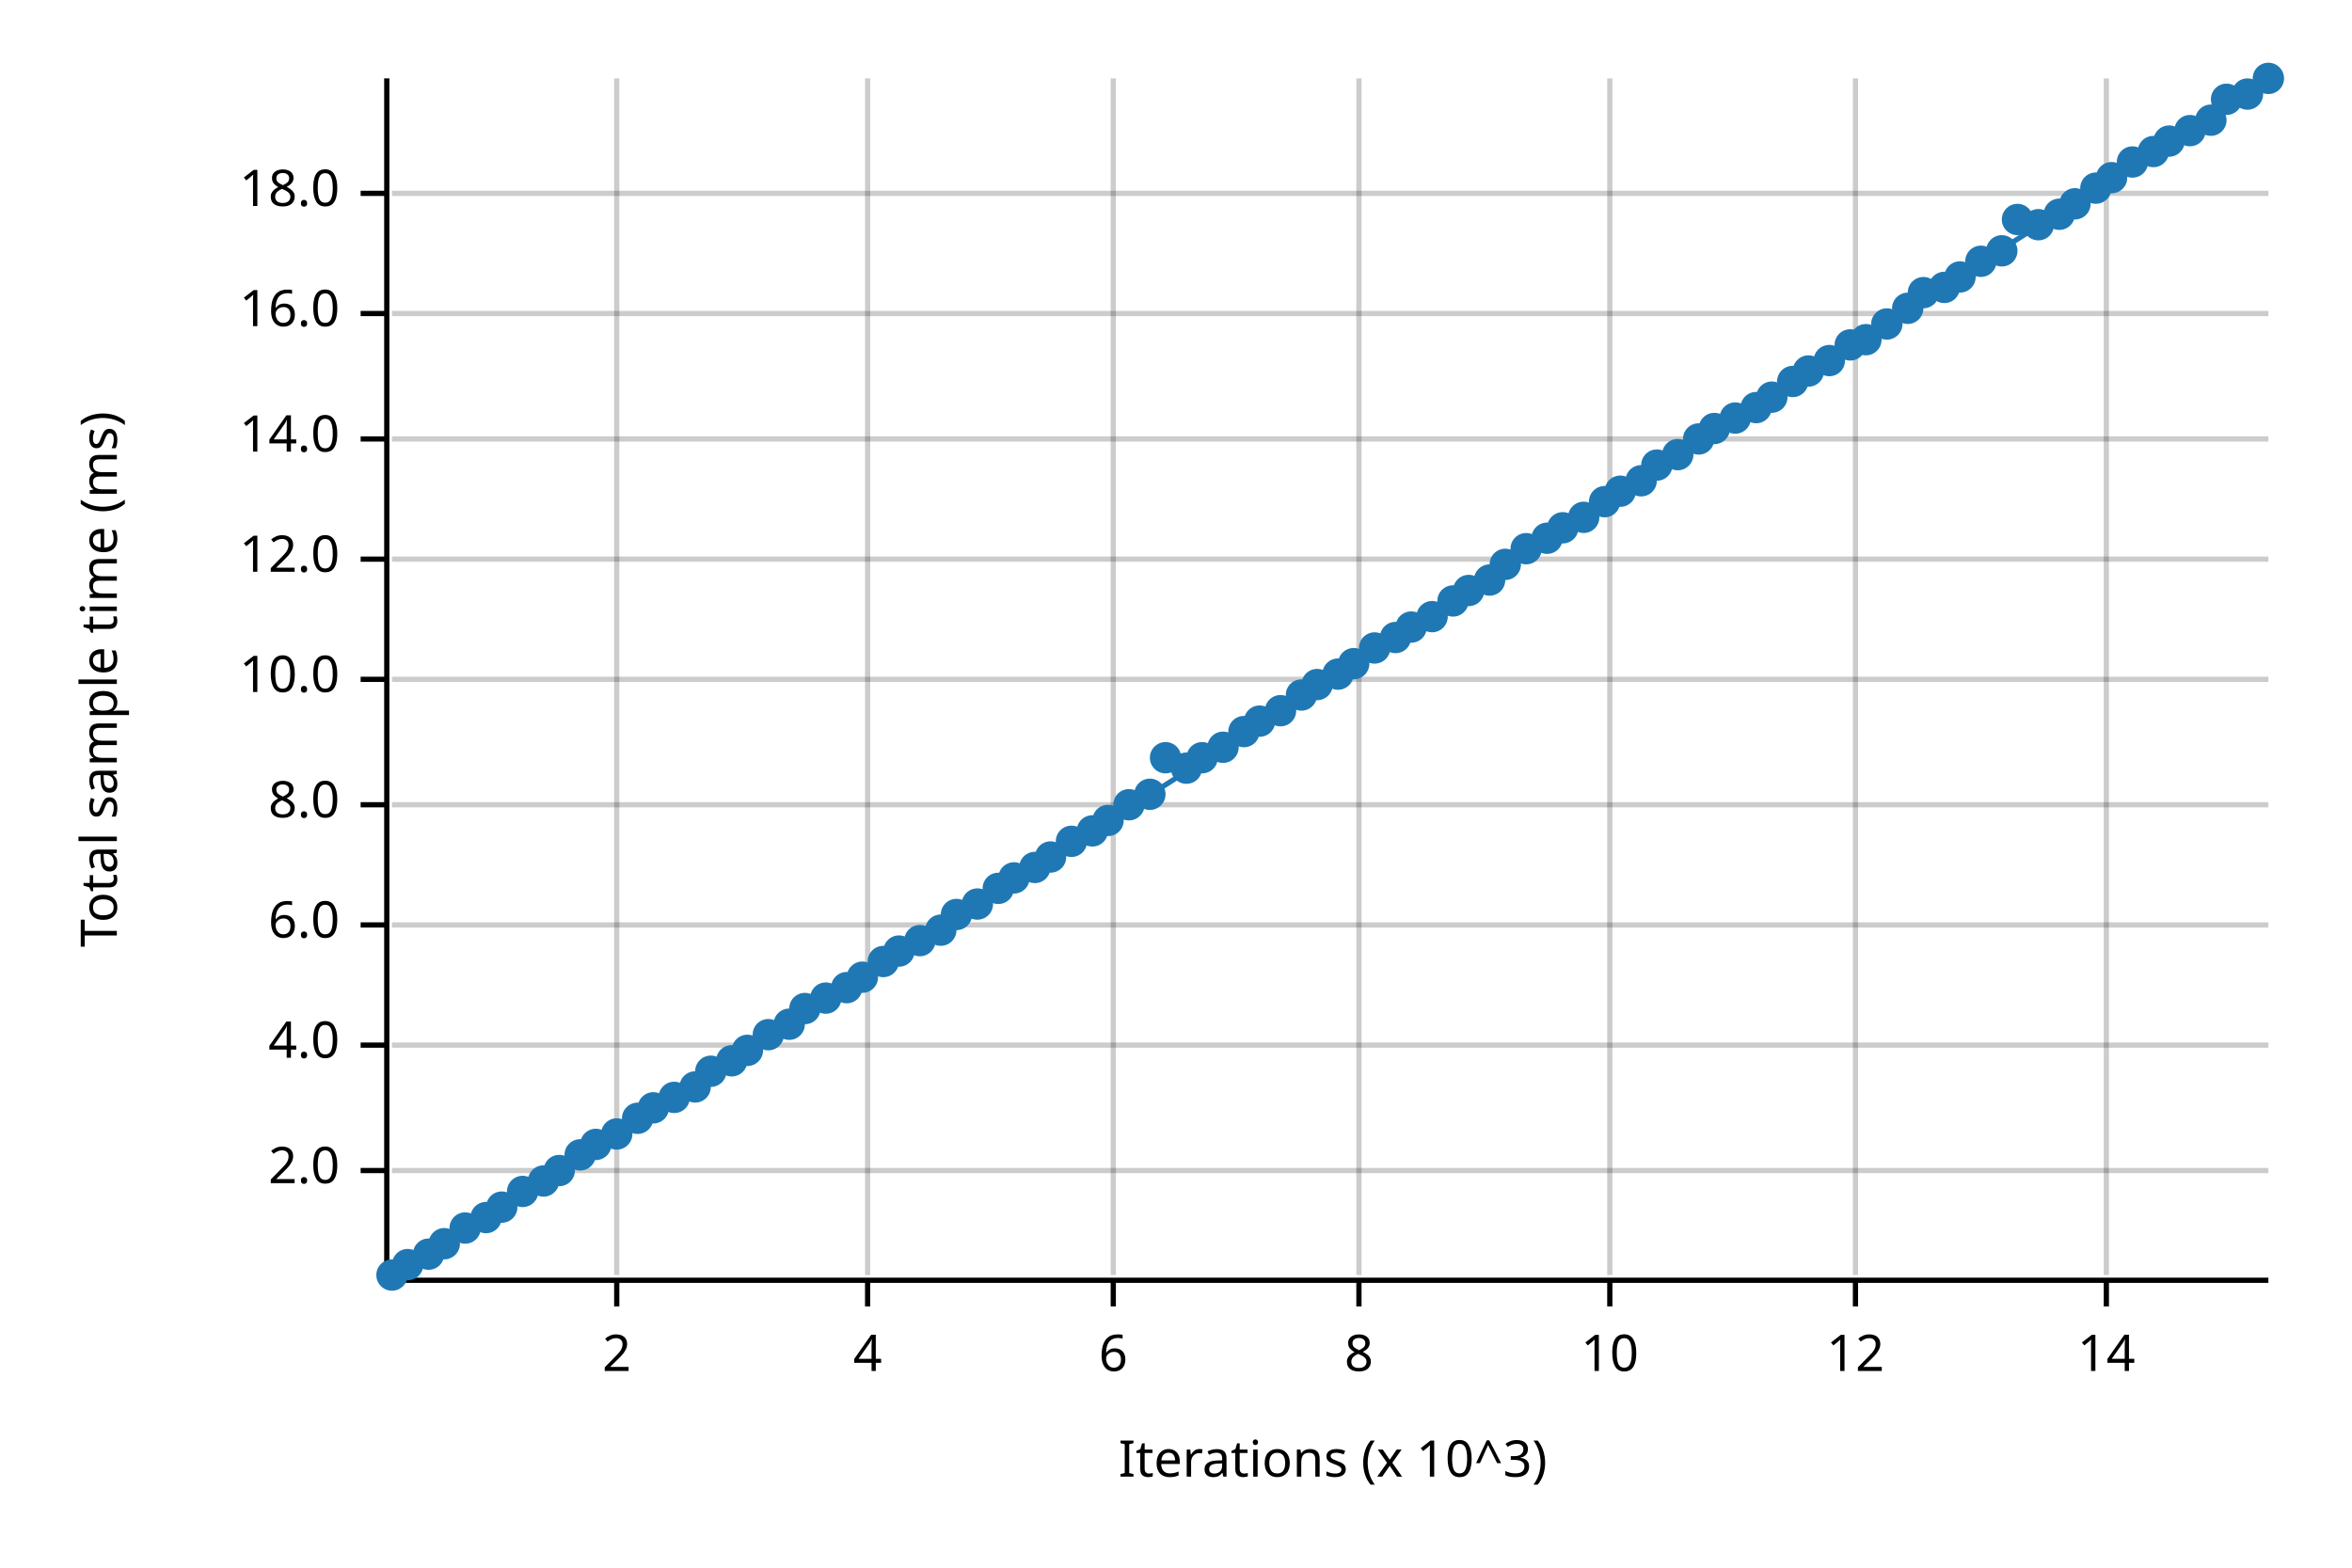
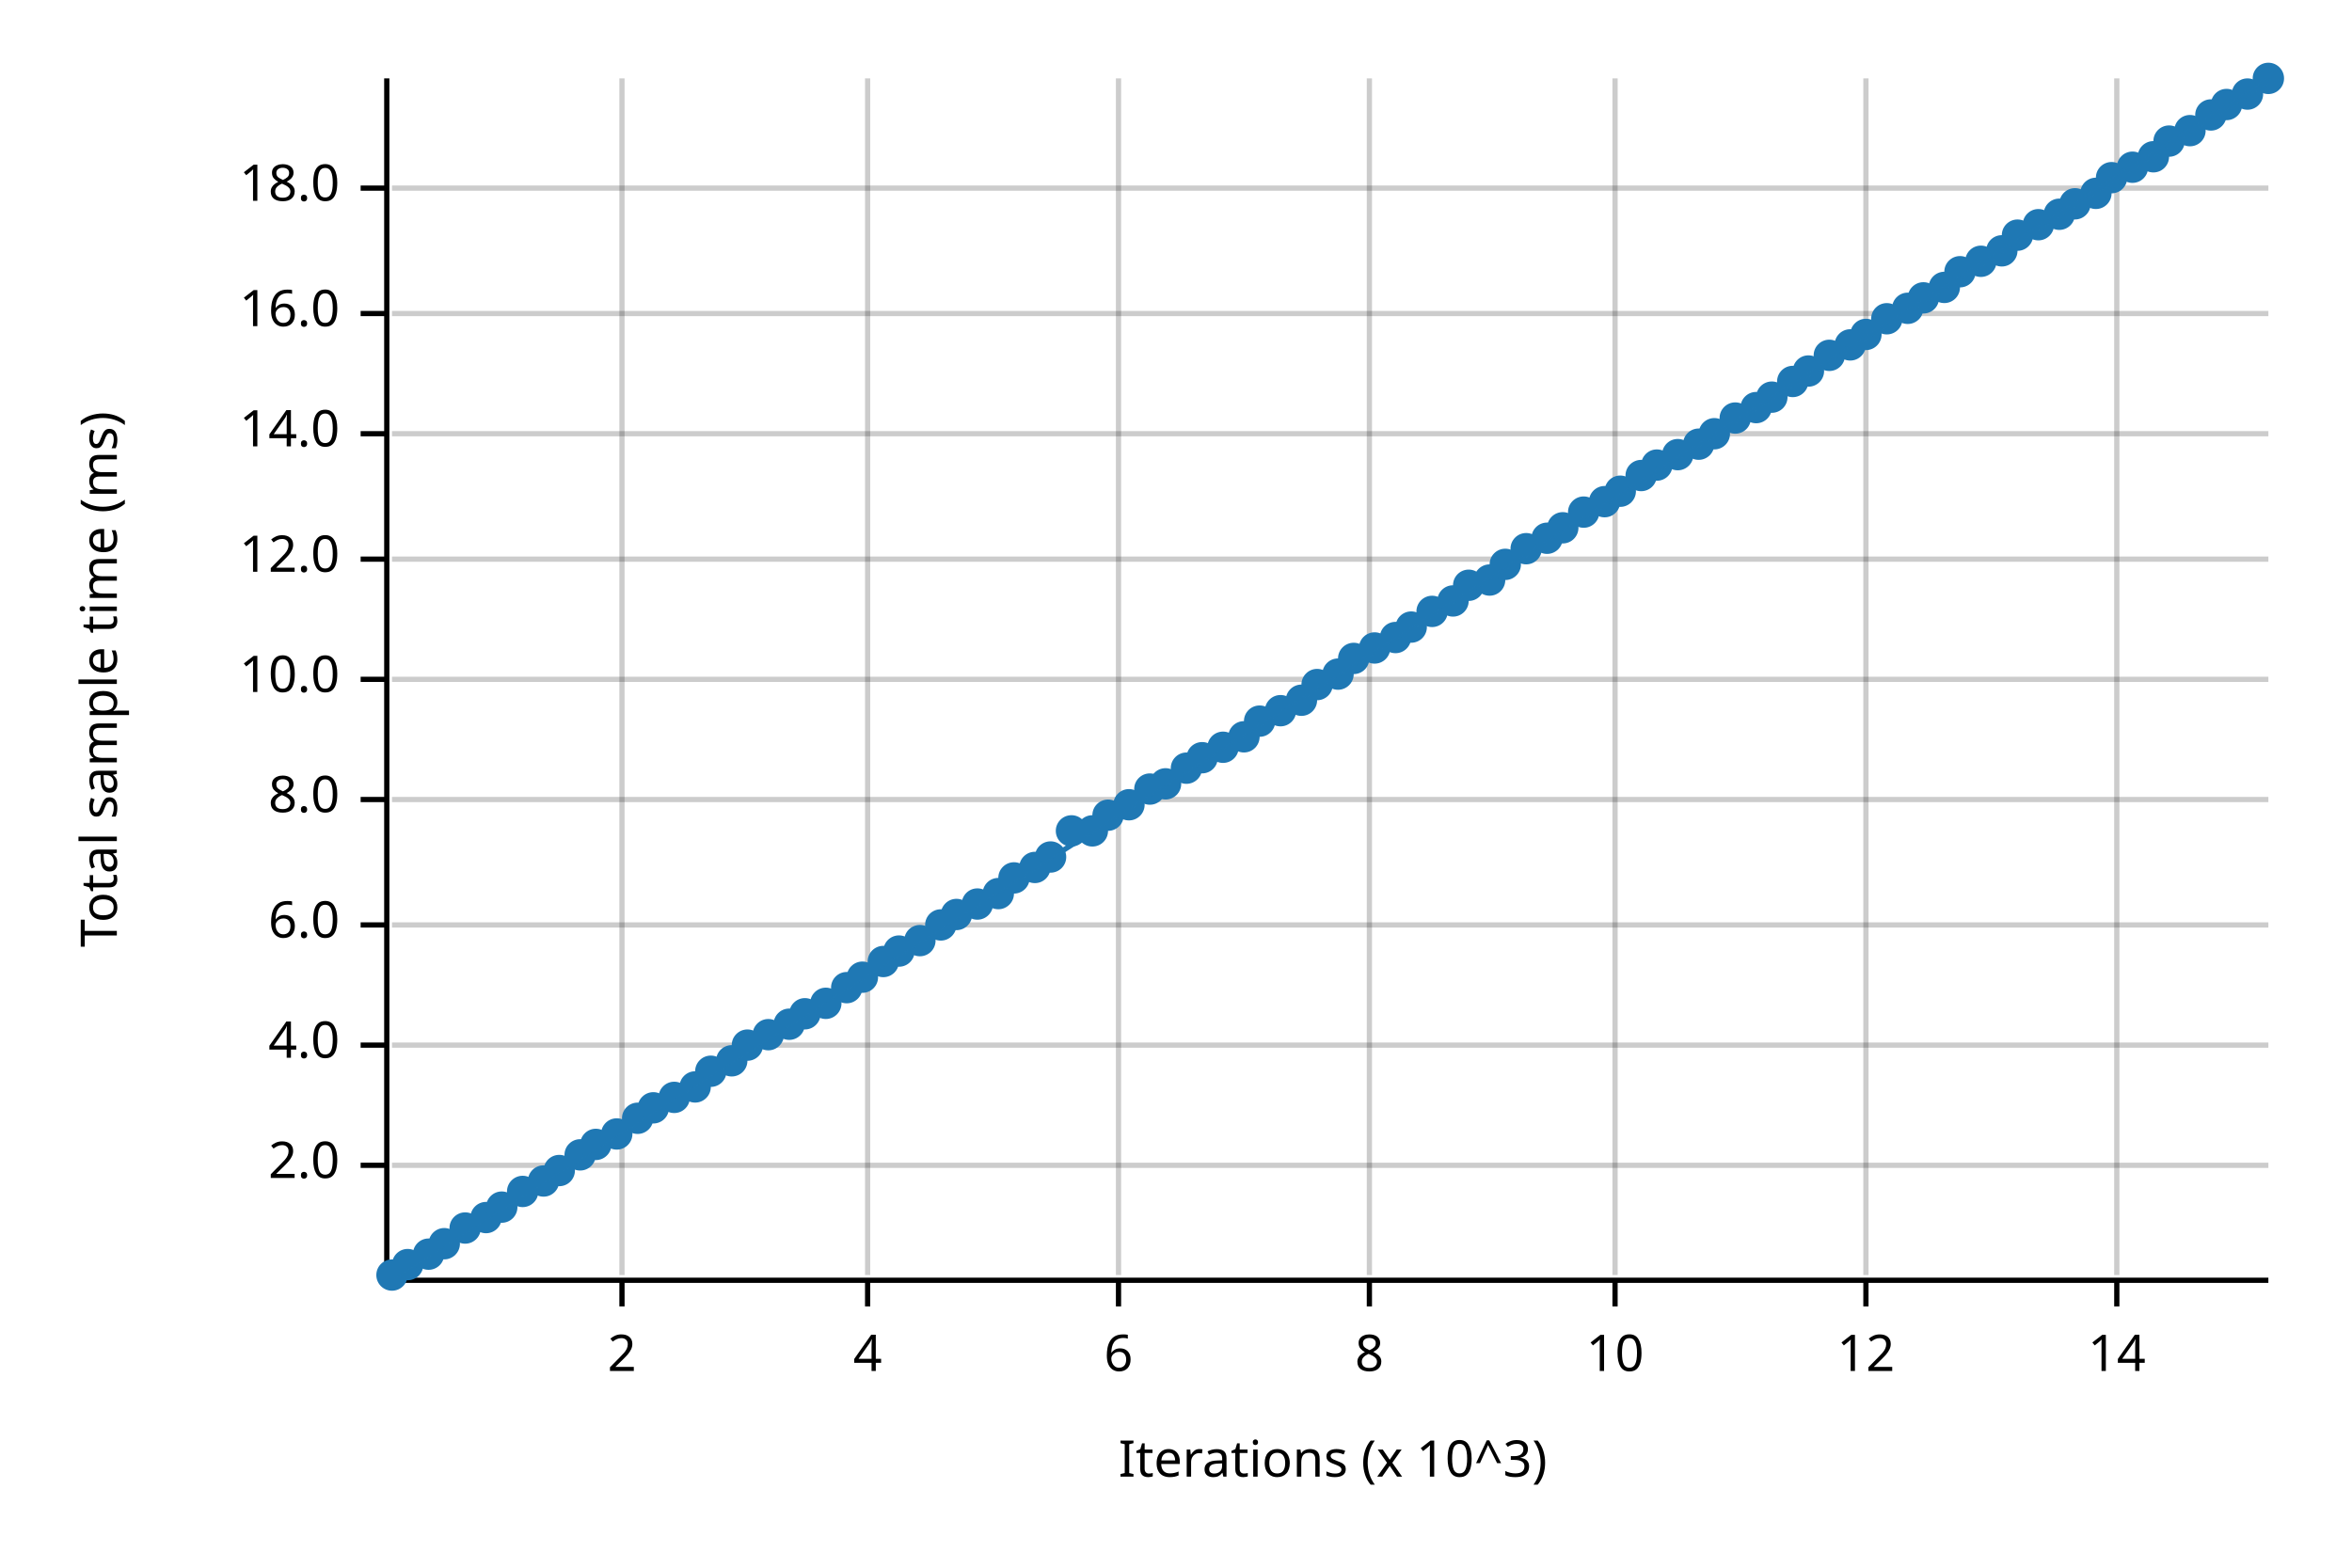
<svg xmlns="http://www.w3.org/2000/svg" width="450" height="300" viewBox="0 0 450 300">
  <text x="15" y="130" dy="0.76em" text-anchor="middle" font-family="sans-serif" font-size="9.677" opacity="1" fill="#000000" transform="rotate(270, 15, 130)">
Total sample time (ms)
</text>
  <text x="255" y="285" dy="-0.5ex" text-anchor="middle" font-family="sans-serif" font-size="9.677" opacity="1" fill="#000000">
Iterations (x 10^3)
</text>
-   <line opacity="0.2" stroke="#000000" stroke-width="1" x1="118" y1="244" x2="118" y2="15" />
+   <line opacity="0.2" stroke="#000000" stroke-width="1" x1="119" y1="244" x2="119" y2="15" />
  <line opacity="0.2" stroke="#000000" stroke-width="1" x1="166" y1="244" x2="166" y2="15" />
-   <line opacity="0.2" stroke="#000000" stroke-width="1" x1="213" y1="244" x2="213" y2="15" />
-   <line opacity="0.2" stroke="#000000" stroke-width="1" x1="260" y1="244" x2="260" y2="15" />
-   <line opacity="0.2" stroke="#000000" stroke-width="1" x1="308" y1="244" x2="308" y2="15" />
-   <line opacity="0.2" stroke="#000000" stroke-width="1" x1="355" y1="244" x2="355" y2="15" />
-   <line opacity="0.2" stroke="#000000" stroke-width="1" x1="403" y1="244" x2="403" y2="15" />
-   <line opacity="0.2" stroke="#000000" stroke-width="1" x1="75" y1="224" x2="434" y2="224" />
+   <line opacity="0.2" stroke="#000000" stroke-width="1" x1="214" y1="244" x2="214" y2="15" />
+   <line opacity="0.2" stroke="#000000" stroke-width="1" x1="262" y1="244" x2="262" y2="15" />
+   <line opacity="0.2" stroke="#000000" stroke-width="1" x1="309" y1="244" x2="309" y2="15" />
+   <line opacity="0.2" stroke="#000000" stroke-width="1" x1="357" y1="244" x2="357" y2="15" />
+   <line opacity="0.2" stroke="#000000" stroke-width="1" x1="405" y1="244" x2="405" y2="15" />
+   <line opacity="0.2" stroke="#000000" stroke-width="1" x1="75" y1="223" x2="434" y2="223" />
  <line opacity="0.2" stroke="#000000" stroke-width="1" x1="75" y1="200" x2="434" y2="200" />
  <line opacity="0.2" stroke="#000000" stroke-width="1" x1="75" y1="177" x2="434" y2="177" />
-   <line opacity="0.2" stroke="#000000" stroke-width="1" x1="75" y1="154" x2="434" y2="154" />
+   <line opacity="0.2" stroke="#000000" stroke-width="1" x1="75" y1="153" x2="434" y2="153" />
  <line opacity="0.2" stroke="#000000" stroke-width="1" x1="75" y1="130" x2="434" y2="130" />
  <line opacity="0.2" stroke="#000000" stroke-width="1" x1="75" y1="107" x2="434" y2="107" />
-   <line opacity="0.2" stroke="#000000" stroke-width="1" x1="75" y1="84" x2="434" y2="84" />
+   <line opacity="0.2" stroke="#000000" stroke-width="1" x1="75" y1="83" x2="434" y2="83" />
  <line opacity="0.2" stroke="#000000" stroke-width="1" x1="75" y1="60" x2="434" y2="60" />
-   <line opacity="0.2" stroke="#000000" stroke-width="1" x1="75" y1="37" x2="434" y2="37" />
+   <line opacity="0.2" stroke="#000000" stroke-width="1" x1="75" y1="36" x2="434" y2="36" />
  <polyline fill="none" opacity="1" stroke="#000000" stroke-width="1" points="74,15 74,244 " />
-   <text x="65" y="224" dy="0.5ex" text-anchor="end" font-family="sans-serif" font-size="9.677" opacity="1" fill="#000000">
+   <text x="65" y="223" dy="0.5ex" text-anchor="end" font-family="sans-serif" font-size="9.677" opacity="1" fill="#000000">
2.0
</text>
-   <polyline fill="none" opacity="1" stroke="#000000" stroke-width="1" points="69,224 74,224 " />
+   <polyline fill="none" opacity="1" stroke="#000000" stroke-width="1" points="69,223 74,223 " />
  <text x="65" y="200" dy="0.5ex" text-anchor="end" font-family="sans-serif" font-size="9.677" opacity="1" fill="#000000">
4.0
</text>
  <polyline fill="none" opacity="1" stroke="#000000" stroke-width="1" points="69,200 74,200 " />
  <text x="65" y="177" dy="0.5ex" text-anchor="end" font-family="sans-serif" font-size="9.677" opacity="1" fill="#000000">
6.0
</text>
  <polyline fill="none" opacity="1" stroke="#000000" stroke-width="1" points="69,177 74,177 " />
-   <text x="65" y="154" dy="0.5ex" text-anchor="end" font-family="sans-serif" font-size="9.677" opacity="1" fill="#000000">
+   <text x="65" y="153" dy="0.5ex" text-anchor="end" font-family="sans-serif" font-size="9.677" opacity="1" fill="#000000">
8.0
</text>
-   <polyline fill="none" opacity="1" stroke="#000000" stroke-width="1" points="69,154 74,154 " />
+   <polyline fill="none" opacity="1" stroke="#000000" stroke-width="1" points="69,153 74,153 " />
  <text x="65" y="130" dy="0.5ex" text-anchor="end" font-family="sans-serif" font-size="9.677" opacity="1" fill="#000000">
10.0
</text>
  <polyline fill="none" opacity="1" stroke="#000000" stroke-width="1" points="69,130 74,130 " />
  <text x="65" y="107" dy="0.5ex" text-anchor="end" font-family="sans-serif" font-size="9.677" opacity="1" fill="#000000">
12.0
</text>
  <polyline fill="none" opacity="1" stroke="#000000" stroke-width="1" points="69,107 74,107 " />
-   <text x="65" y="84" dy="0.5ex" text-anchor="end" font-family="sans-serif" font-size="9.677" opacity="1" fill="#000000">
+   <text x="65" y="83" dy="0.5ex" text-anchor="end" font-family="sans-serif" font-size="9.677" opacity="1" fill="#000000">
14.0
</text>
-   <polyline fill="none" opacity="1" stroke="#000000" stroke-width="1" points="69,84 74,84 " />
+   <polyline fill="none" opacity="1" stroke="#000000" stroke-width="1" points="69,83 74,83 " />
  <text x="65" y="60" dy="0.5ex" text-anchor="end" font-family="sans-serif" font-size="9.677" opacity="1" fill="#000000">
16.0
</text>
  <polyline fill="none" opacity="1" stroke="#000000" stroke-width="1" points="69,60 74,60 " />
-   <text x="65" y="37" dy="0.5ex" text-anchor="end" font-family="sans-serif" font-size="9.677" opacity="1" fill="#000000">
+   <text x="65" y="36" dy="0.5ex" text-anchor="end" font-family="sans-serif" font-size="9.677" opacity="1" fill="#000000">
18.0
</text>
-   <polyline fill="none" opacity="1" stroke="#000000" stroke-width="1" points="69,37 74,37 " />
+   <polyline fill="none" opacity="1" stroke="#000000" stroke-width="1" points="69,36 74,36 " />
  <polyline fill="none" opacity="1" stroke="#000000" stroke-width="1" points="75,245 434,245 " />
-   <text x="118" y="255" dy="0.76em" text-anchor="middle" font-family="sans-serif" font-size="9.677" opacity="1" fill="#000000">
+   <text x="119" y="255" dy="0.76em" text-anchor="middle" font-family="sans-serif" font-size="9.677" opacity="1" fill="#000000">
2
</text>
-   <polyline fill="none" opacity="1" stroke="#000000" stroke-width="1" points="118,245 118,250 " />
+   <polyline fill="none" opacity="1" stroke="#000000" stroke-width="1" points="119,245 119,250 " />
  <text x="166" y="255" dy="0.76em" text-anchor="middle" font-family="sans-serif" font-size="9.677" opacity="1" fill="#000000">
4
</text>
  <polyline fill="none" opacity="1" stroke="#000000" stroke-width="1" points="166,245 166,250 " />
-   <text x="213" y="255" dy="0.76em" text-anchor="middle" font-family="sans-serif" font-size="9.677" opacity="1" fill="#000000">
+   <text x="214" y="255" dy="0.76em" text-anchor="middle" font-family="sans-serif" font-size="9.677" opacity="1" fill="#000000">
6
</text>
-   <polyline fill="none" opacity="1" stroke="#000000" stroke-width="1" points="213,245 213,250 " />
-   <text x="260" y="255" dy="0.76em" text-anchor="middle" font-family="sans-serif" font-size="9.677" opacity="1" fill="#000000">
+   <polyline fill="none" opacity="1" stroke="#000000" stroke-width="1" points="214,245 214,250 " />
+   <text x="262" y="255" dy="0.76em" text-anchor="middle" font-family="sans-serif" font-size="9.677" opacity="1" fill="#000000">
8
</text>
-   <polyline fill="none" opacity="1" stroke="#000000" stroke-width="1" points="260,245 260,250 " />
-   <text x="308" y="255" dy="0.76em" text-anchor="middle" font-family="sans-serif" font-size="9.677" opacity="1" fill="#000000">
+   <polyline fill="none" opacity="1" stroke="#000000" stroke-width="1" points="262,245 262,250 " />
+   <text x="309" y="255" dy="0.76em" text-anchor="middle" font-family="sans-serif" font-size="9.677" opacity="1" fill="#000000">
10
</text>
-   <polyline fill="none" opacity="1" stroke="#000000" stroke-width="1" points="308,245 308,250 " />
-   <text x="355" y="255" dy="0.76em" text-anchor="middle" font-family="sans-serif" font-size="9.677" opacity="1" fill="#000000">
+   <polyline fill="none" opacity="1" stroke="#000000" stroke-width="1" points="309,245 309,250 " />
+   <text x="357" y="255" dy="0.76em" text-anchor="middle" font-family="sans-serif" font-size="9.677" opacity="1" fill="#000000">
12
</text>
-   <polyline fill="none" opacity="1" stroke="#000000" stroke-width="1" points="355,245 355,250 " />
-   <text x="403" y="255" dy="0.76em" text-anchor="middle" font-family="sans-serif" font-size="9.677" opacity="1" fill="#000000">
+   <polyline fill="none" opacity="1" stroke="#000000" stroke-width="1" points="357,245 357,250 " />
+   <text x="405" y="255" dy="0.76em" text-anchor="middle" font-family="sans-serif" font-size="9.677" opacity="1" fill="#000000">
14
</text>
-   <polyline fill="none" opacity="1" stroke="#000000" stroke-width="1" points="403,245 403,250 " />
+   <polyline fill="none" opacity="1" stroke="#000000" stroke-width="1" points="405,245 405,250 " />
  <circle cx="75" cy="244" r="3" opacity="1" fill="#1F78B4" stroke="none" stroke-width="1" />
  <circle cx="78" cy="242" r="3" opacity="1" fill="#1F78B4" stroke="none" stroke-width="1" />
  <circle cx="82" cy="240" r="3" opacity="1" fill="#1F78B4" stroke="none" stroke-width="1" />
  <circle cx="85" cy="238" r="3" opacity="1" fill="#1F78B4" stroke="none" stroke-width="1" />
  <circle cx="89" cy="235" r="3" opacity="1" fill="#1F78B4" stroke="none" stroke-width="1" />
  <circle cx="93" cy="233" r="3" opacity="1" fill="#1F78B4" stroke="none" stroke-width="1" />
  <circle cx="96" cy="231" r="3" opacity="1" fill="#1F78B4" stroke="none" stroke-width="1" />
  <circle cx="100" cy="228" r="3" opacity="1" fill="#1F78B4" stroke="none" stroke-width="1" />
  <circle cx="104" cy="226" r="3" opacity="1" fill="#1F78B4" stroke="none" stroke-width="1" />
  <circle cx="107" cy="224" r="3" opacity="1" fill="#1F78B4" stroke="none" stroke-width="1" />
  <circle cx="111" cy="221" r="3" opacity="1" fill="#1F78B4" stroke="none" stroke-width="1" />
  <circle cx="114" cy="219" r="3" opacity="1" fill="#1F78B4" stroke="none" stroke-width="1" />
  <circle cx="118" cy="217" r="3" opacity="1" fill="#1F78B4" stroke="none" stroke-width="1" />
  <circle cx="122" cy="214" r="3" opacity="1" fill="#1F78B4" stroke="none" stroke-width="1" />
  <circle cx="125" cy="212" r="3" opacity="1" fill="#1F78B4" stroke="none" stroke-width="1" />
  <circle cx="129" cy="210" r="3" opacity="1" fill="#1F78B4" stroke="none" stroke-width="1" />
  <circle cx="133" cy="208" r="3" opacity="1" fill="#1F78B4" stroke="none" stroke-width="1" />
  <circle cx="136" cy="205" r="3" opacity="1" fill="#1F78B4" stroke="none" stroke-width="1" />
  <circle cx="140" cy="203" r="3" opacity="1" fill="#1F78B4" stroke="none" stroke-width="1" />
-   <circle cx="143" cy="201" r="3" opacity="1" fill="#1F78B4" stroke="none" stroke-width="1" />
+   <circle cx="143" cy="200" r="3" opacity="1" fill="#1F78B4" stroke="none" stroke-width="1" />
  <circle cx="147" cy="198" r="3" opacity="1" fill="#1F78B4" stroke="none" stroke-width="1" />
  <circle cx="151" cy="196" r="3" opacity="1" fill="#1F78B4" stroke="none" stroke-width="1" />
-   <circle cx="154" cy="193" r="3" opacity="1" fill="#1F78B4" stroke="none" stroke-width="1" />
-   <circle cx="158" cy="191" r="3" opacity="1" fill="#1F78B4" stroke="none" stroke-width="1" />
+   <circle cx="154" cy="194" r="3" opacity="1" fill="#1F78B4" stroke="none" stroke-width="1" />
+   <circle cx="158" cy="192" r="3" opacity="1" fill="#1F78B4" stroke="none" stroke-width="1" />
  <circle cx="162" cy="189" r="3" opacity="1" fill="#1F78B4" stroke="none" stroke-width="1" />
  <circle cx="165" cy="187" r="3" opacity="1" fill="#1F78B4" stroke="none" stroke-width="1" />
  <circle cx="169" cy="184" r="3" opacity="1" fill="#1F78B4" stroke="none" stroke-width="1" />
  <circle cx="172" cy="182" r="3" opacity="1" fill="#1F78B4" stroke="none" stroke-width="1" />
  <circle cx="176" cy="180" r="3" opacity="1" fill="#1F78B4" stroke="none" stroke-width="1" />
-   <circle cx="180" cy="178" r="3" opacity="1" fill="#1F78B4" stroke="none" stroke-width="1" />
+   <circle cx="180" cy="177" r="3" opacity="1" fill="#1F78B4" stroke="none" stroke-width="1" />
  <circle cx="183" cy="175" r="3" opacity="1" fill="#1F78B4" stroke="none" stroke-width="1" />
  <circle cx="187" cy="173" r="3" opacity="1" fill="#1F78B4" stroke="none" stroke-width="1" />
-   <circle cx="191" cy="170" r="3" opacity="1" fill="#1F78B4" stroke="none" stroke-width="1" />
+   <circle cx="191" cy="171" r="3" opacity="1" fill="#1F78B4" stroke="none" stroke-width="1" />
  <circle cx="194" cy="168" r="3" opacity="1" fill="#1F78B4" stroke="none" stroke-width="1" />
  <circle cx="198" cy="166" r="3" opacity="1" fill="#1F78B4" stroke="none" stroke-width="1" />
  <circle cx="201" cy="164" r="3" opacity="1" fill="#1F78B4" stroke="none" stroke-width="1" />
-   <circle cx="205" cy="161" r="3" opacity="1" fill="#1F78B4" stroke="none" stroke-width="1" />
+   <circle cx="205" cy="159" r="3" opacity="1" fill="#1F78B4" stroke="none" stroke-width="1" />
  <circle cx="209" cy="159" r="3" opacity="1" fill="#1F78B4" stroke="none" stroke-width="1" />
-   <circle cx="212" cy="157" r="3" opacity="1" fill="#1F78B4" stroke="none" stroke-width="1" />
+   <circle cx="212" cy="156" r="3" opacity="1" fill="#1F78B4" stroke="none" stroke-width="1" />
  <circle cx="216" cy="154" r="3" opacity="1" fill="#1F78B4" stroke="none" stroke-width="1" />
-   <circle cx="220" cy="152" r="3" opacity="1" fill="#1F78B4" stroke="none" stroke-width="1" />
-   <circle cx="223" cy="145" r="3" opacity="1" fill="#1F78B4" stroke="none" stroke-width="1" />
+   <circle cx="220" cy="151" r="3" opacity="1" fill="#1F78B4" stroke="none" stroke-width="1" />
+   <circle cx="223" cy="150" r="3" opacity="1" fill="#1F78B4" stroke="none" stroke-width="1" />
  <circle cx="227" cy="147" r="3" opacity="1" fill="#1F78B4" stroke="none" stroke-width="1" />
  <circle cx="230" cy="145" r="3" opacity="1" fill="#1F78B4" stroke="none" stroke-width="1" />
  <circle cx="234" cy="143" r="3" opacity="1" fill="#1F78B4" stroke="none" stroke-width="1" />
-   <circle cx="238" cy="140" r="3" opacity="1" fill="#1F78B4" stroke="none" stroke-width="1" />
+   <circle cx="238" cy="141" r="3" opacity="1" fill="#1F78B4" stroke="none" stroke-width="1" />
  <circle cx="241" cy="138" r="3" opacity="1" fill="#1F78B4" stroke="none" stroke-width="1" />
  <circle cx="245" cy="136" r="3" opacity="1" fill="#1F78B4" stroke="none" stroke-width="1" />
-   <circle cx="249" cy="133" r="3" opacity="1" fill="#1F78B4" stroke="none" stroke-width="1" />
+   <circle cx="249" cy="134" r="3" opacity="1" fill="#1F78B4" stroke="none" stroke-width="1" />
  <circle cx="252" cy="131" r="3" opacity="1" fill="#1F78B4" stroke="none" stroke-width="1" />
  <circle cx="256" cy="129" r="3" opacity="1" fill="#1F78B4" stroke="none" stroke-width="1" />
-   <circle cx="259" cy="127" r="3" opacity="1" fill="#1F78B4" stroke="none" stroke-width="1" />
+   <circle cx="259" cy="126" r="3" opacity="1" fill="#1F78B4" stroke="none" stroke-width="1" />
  <circle cx="263" cy="124" r="3" opacity="1" fill="#1F78B4" stroke="none" stroke-width="1" />
  <circle cx="267" cy="122" r="3" opacity="1" fill="#1F78B4" stroke="none" stroke-width="1" />
  <circle cx="270" cy="120" r="3" opacity="1" fill="#1F78B4" stroke="none" stroke-width="1" />
-   <circle cx="274" cy="118" r="3" opacity="1" fill="#1F78B4" stroke="none" stroke-width="1" />
+   <circle cx="274" cy="117" r="3" opacity="1" fill="#1F78B4" stroke="none" stroke-width="1" />
  <circle cx="278" cy="115" r="3" opacity="1" fill="#1F78B4" stroke="none" stroke-width="1" />
-   <circle cx="281" cy="113" r="3" opacity="1" fill="#1F78B4" stroke="none" stroke-width="1" />
+   <circle cx="281" cy="112" r="3" opacity="1" fill="#1F78B4" stroke="none" stroke-width="1" />
  <circle cx="285" cy="111" r="3" opacity="1" fill="#1F78B4" stroke="none" stroke-width="1" />
  <circle cx="288" cy="108" r="3" opacity="1" fill="#1F78B4" stroke="none" stroke-width="1" />
  <circle cx="292" cy="105" r="3" opacity="1" fill="#1F78B4" stroke="none" stroke-width="1" />
  <circle cx="296" cy="103" r="3" opacity="1" fill="#1F78B4" stroke="none" stroke-width="1" />
  <circle cx="299" cy="101" r="3" opacity="1" fill="#1F78B4" stroke="none" stroke-width="1" />
-   <circle cx="303" cy="99" r="3" opacity="1" fill="#1F78B4" stroke="none" stroke-width="1" />
+   <circle cx="303" cy="98" r="3" opacity="1" fill="#1F78B4" stroke="none" stroke-width="1" />
  <circle cx="307" cy="96" r="3" opacity="1" fill="#1F78B4" stroke="none" stroke-width="1" />
  <circle cx="310" cy="94" r="3" opacity="1" fill="#1F78B4" stroke="none" stroke-width="1" />
-   <circle cx="314" cy="92" r="3" opacity="1" fill="#1F78B4" stroke="none" stroke-width="1" />
+   <circle cx="314" cy="91" r="3" opacity="1" fill="#1F78B4" stroke="none" stroke-width="1" />
  <circle cx="317" cy="89" r="3" opacity="1" fill="#1F78B4" stroke="none" stroke-width="1" />
  <circle cx="321" cy="87" r="3" opacity="1" fill="#1F78B4" stroke="none" stroke-width="1" />
-   <circle cx="325" cy="84" r="3" opacity="1" fill="#1F78B4" stroke="none" stroke-width="1" />
-   <circle cx="328" cy="82" r="3" opacity="1" fill="#1F78B4" stroke="none" stroke-width="1" />
+   <circle cx="325" cy="85" r="3" opacity="1" fill="#1F78B4" stroke="none" stroke-width="1" />
+   <circle cx="328" cy="83" r="3" opacity="1" fill="#1F78B4" stroke="none" stroke-width="1" />
  <circle cx="332" cy="80" r="3" opacity="1" fill="#1F78B4" stroke="none" stroke-width="1" />
  <circle cx="336" cy="78" r="3" opacity="1" fill="#1F78B4" stroke="none" stroke-width="1" />
  <circle cx="339" cy="76" r="3" opacity="1" fill="#1F78B4" stroke="none" stroke-width="1" />
  <circle cx="343" cy="73" r="3" opacity="1" fill="#1F78B4" stroke="none" stroke-width="1" />
  <circle cx="346" cy="71" r="3" opacity="1" fill="#1F78B4" stroke="none" stroke-width="1" />
-   <circle cx="350" cy="69" r="3" opacity="1" fill="#1F78B4" stroke="none" stroke-width="1" />
+   <circle cx="350" cy="68" r="3" opacity="1" fill="#1F78B4" stroke="none" stroke-width="1" />
  <circle cx="354" cy="66" r="3" opacity="1" fill="#1F78B4" stroke="none" stroke-width="1" />
-   <circle cx="357" cy="65" r="3" opacity="1" fill="#1F78B4" stroke="none" stroke-width="1" />
-   <circle cx="361" cy="62" r="3" opacity="1" fill="#1F78B4" stroke="none" stroke-width="1" />
+   <circle cx="357" cy="64" r="3" opacity="1" fill="#1F78B4" stroke="none" stroke-width="1" />
+   <circle cx="361" cy="61" r="3" opacity="1" fill="#1F78B4" stroke="none" stroke-width="1" />
  <circle cx="365" cy="59" r="3" opacity="1" fill="#1F78B4" stroke="none" stroke-width="1" />
-   <circle cx="368" cy="56" r="3" opacity="1" fill="#1F78B4" stroke="none" stroke-width="1" />
+   <circle cx="368" cy="57" r="3" opacity="1" fill="#1F78B4" stroke="none" stroke-width="1" />
  <circle cx="372" cy="55" r="3" opacity="1" fill="#1F78B4" stroke="none" stroke-width="1" />
-   <circle cx="375" cy="53" r="3" opacity="1" fill="#1F78B4" stroke="none" stroke-width="1" />
+   <circle cx="375" cy="52" r="3" opacity="1" fill="#1F78B4" stroke="none" stroke-width="1" />
  <circle cx="379" cy="50" r="3" opacity="1" fill="#1F78B4" stroke="none" stroke-width="1" />
  <circle cx="383" cy="48" r="3" opacity="1" fill="#1F78B4" stroke="none" stroke-width="1" />
-   <circle cx="386" cy="42" r="3" opacity="1" fill="#1F78B4" stroke="none" stroke-width="1" />
+   <circle cx="386" cy="45" r="3" opacity="1" fill="#1F78B4" stroke="none" stroke-width="1" />
  <circle cx="390" cy="43" r="3" opacity="1" fill="#1F78B4" stroke="none" stroke-width="1" />
  <circle cx="394" cy="41" r="3" opacity="1" fill="#1F78B4" stroke="none" stroke-width="1" />
  <circle cx="397" cy="39" r="3" opacity="1" fill="#1F78B4" stroke="none" stroke-width="1" />
-   <circle cx="401" cy="36" r="3" opacity="1" fill="#1F78B4" stroke="none" stroke-width="1" />
+   <circle cx="401" cy="37" r="3" opacity="1" fill="#1F78B4" stroke="none" stroke-width="1" />
  <circle cx="404" cy="34" r="3" opacity="1" fill="#1F78B4" stroke="none" stroke-width="1" />
-   <circle cx="408" cy="31" r="3" opacity="1" fill="#1F78B4" stroke="none" stroke-width="1" />
-   <circle cx="412" cy="29" r="3" opacity="1" fill="#1F78B4" stroke="none" stroke-width="1" />
+   <circle cx="408" cy="32" r="3" opacity="1" fill="#1F78B4" stroke="none" stroke-width="1" />
+   <circle cx="412" cy="30" r="3" opacity="1" fill="#1F78B4" stroke="none" stroke-width="1" />
  <circle cx="415" cy="27" r="3" opacity="1" fill="#1F78B4" stroke="none" stroke-width="1" />
  <circle cx="419" cy="25" r="3" opacity="1" fill="#1F78B4" stroke="none" stroke-width="1" />
-   <circle cx="423" cy="23" r="3" opacity="1" fill="#1F78B4" stroke="none" stroke-width="1" />
-   <circle cx="426" cy="19" r="3" opacity="1" fill="#1F78B4" stroke="none" stroke-width="1" />
+   <circle cx="423" cy="22" r="3" opacity="1" fill="#1F78B4" stroke="none" stroke-width="1" />
+   <circle cx="426" cy="20" r="3" opacity="1" fill="#1F78B4" stroke="none" stroke-width="1" />
  <circle cx="430" cy="18" r="3" opacity="1" fill="#1F78B4" stroke="none" stroke-width="1" />
  <circle cx="434" cy="15" r="3" opacity="1" fill="#1F78B4" stroke="none" stroke-width="1" />
  <polyline fill="none" opacity="1" stroke="#1F78B4" stroke-width="1" points="75,245 434,15 " />
-   <polygon opacity="0.25" fill="#1F78B4" points="75,245 434,15 434,15 " />
+   <polygon opacity="0.25" fill="#1F78B4" points="75,245 434,16 434,15 " />
</svg>
